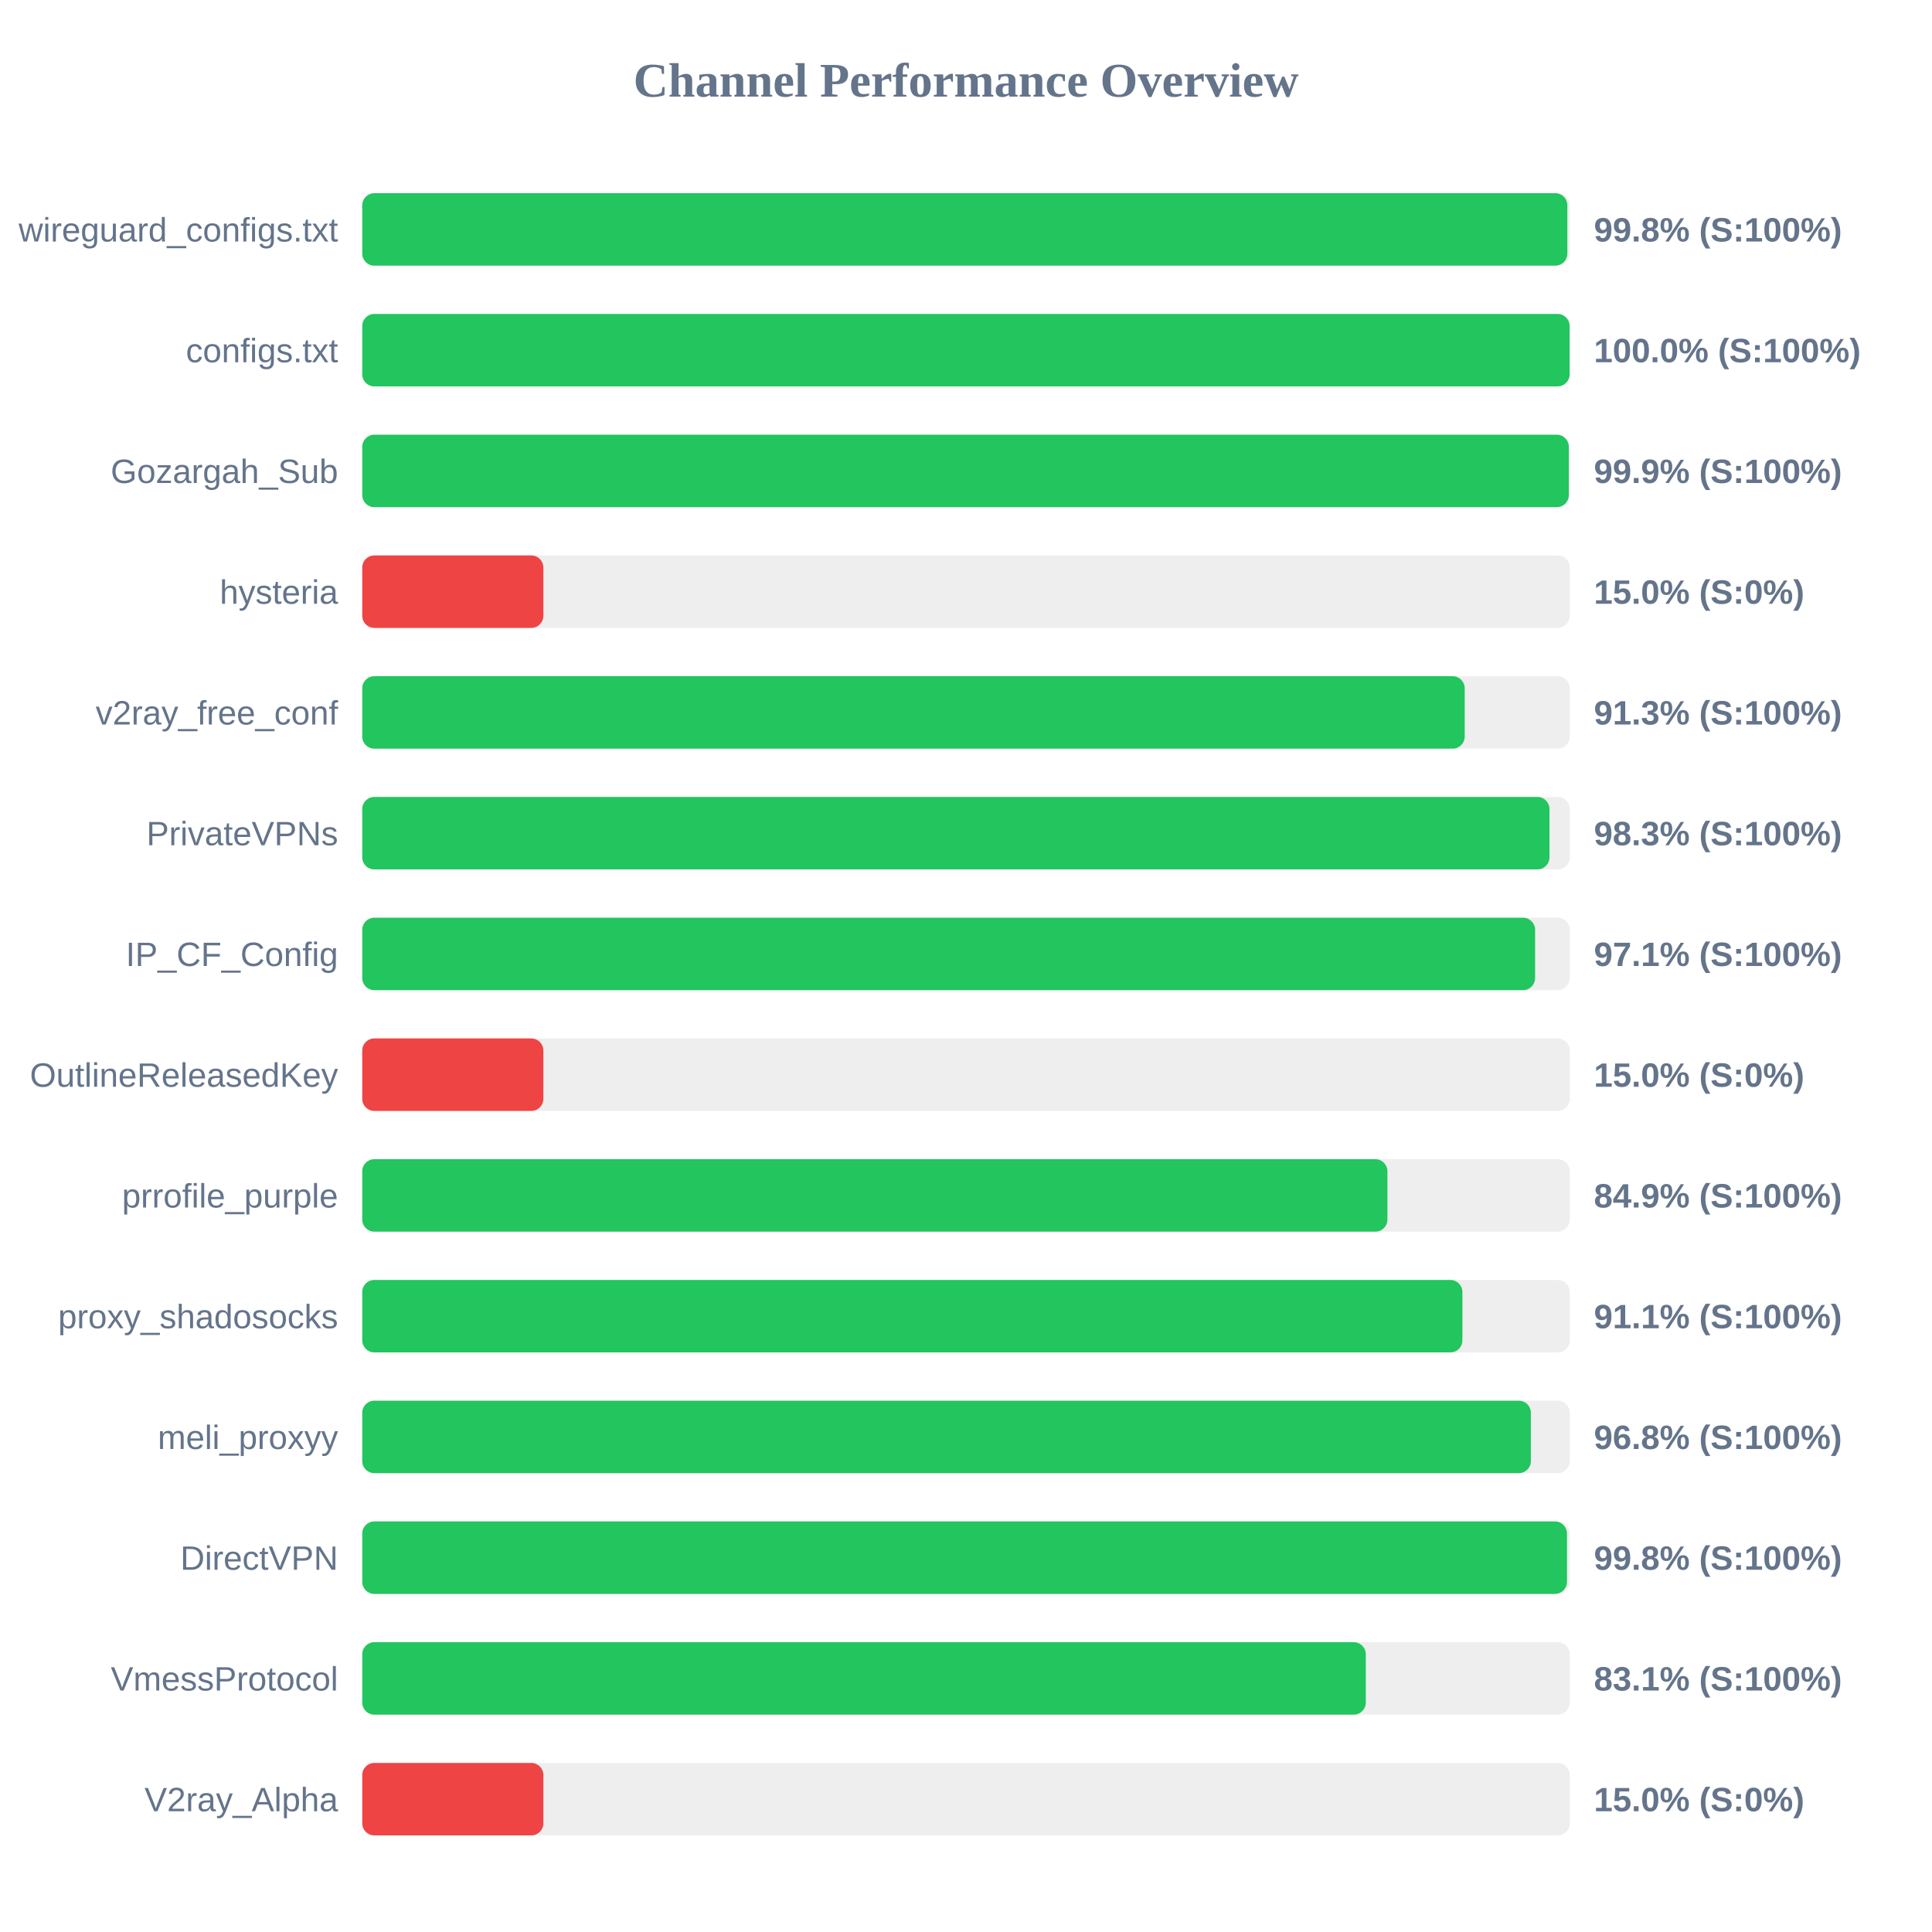
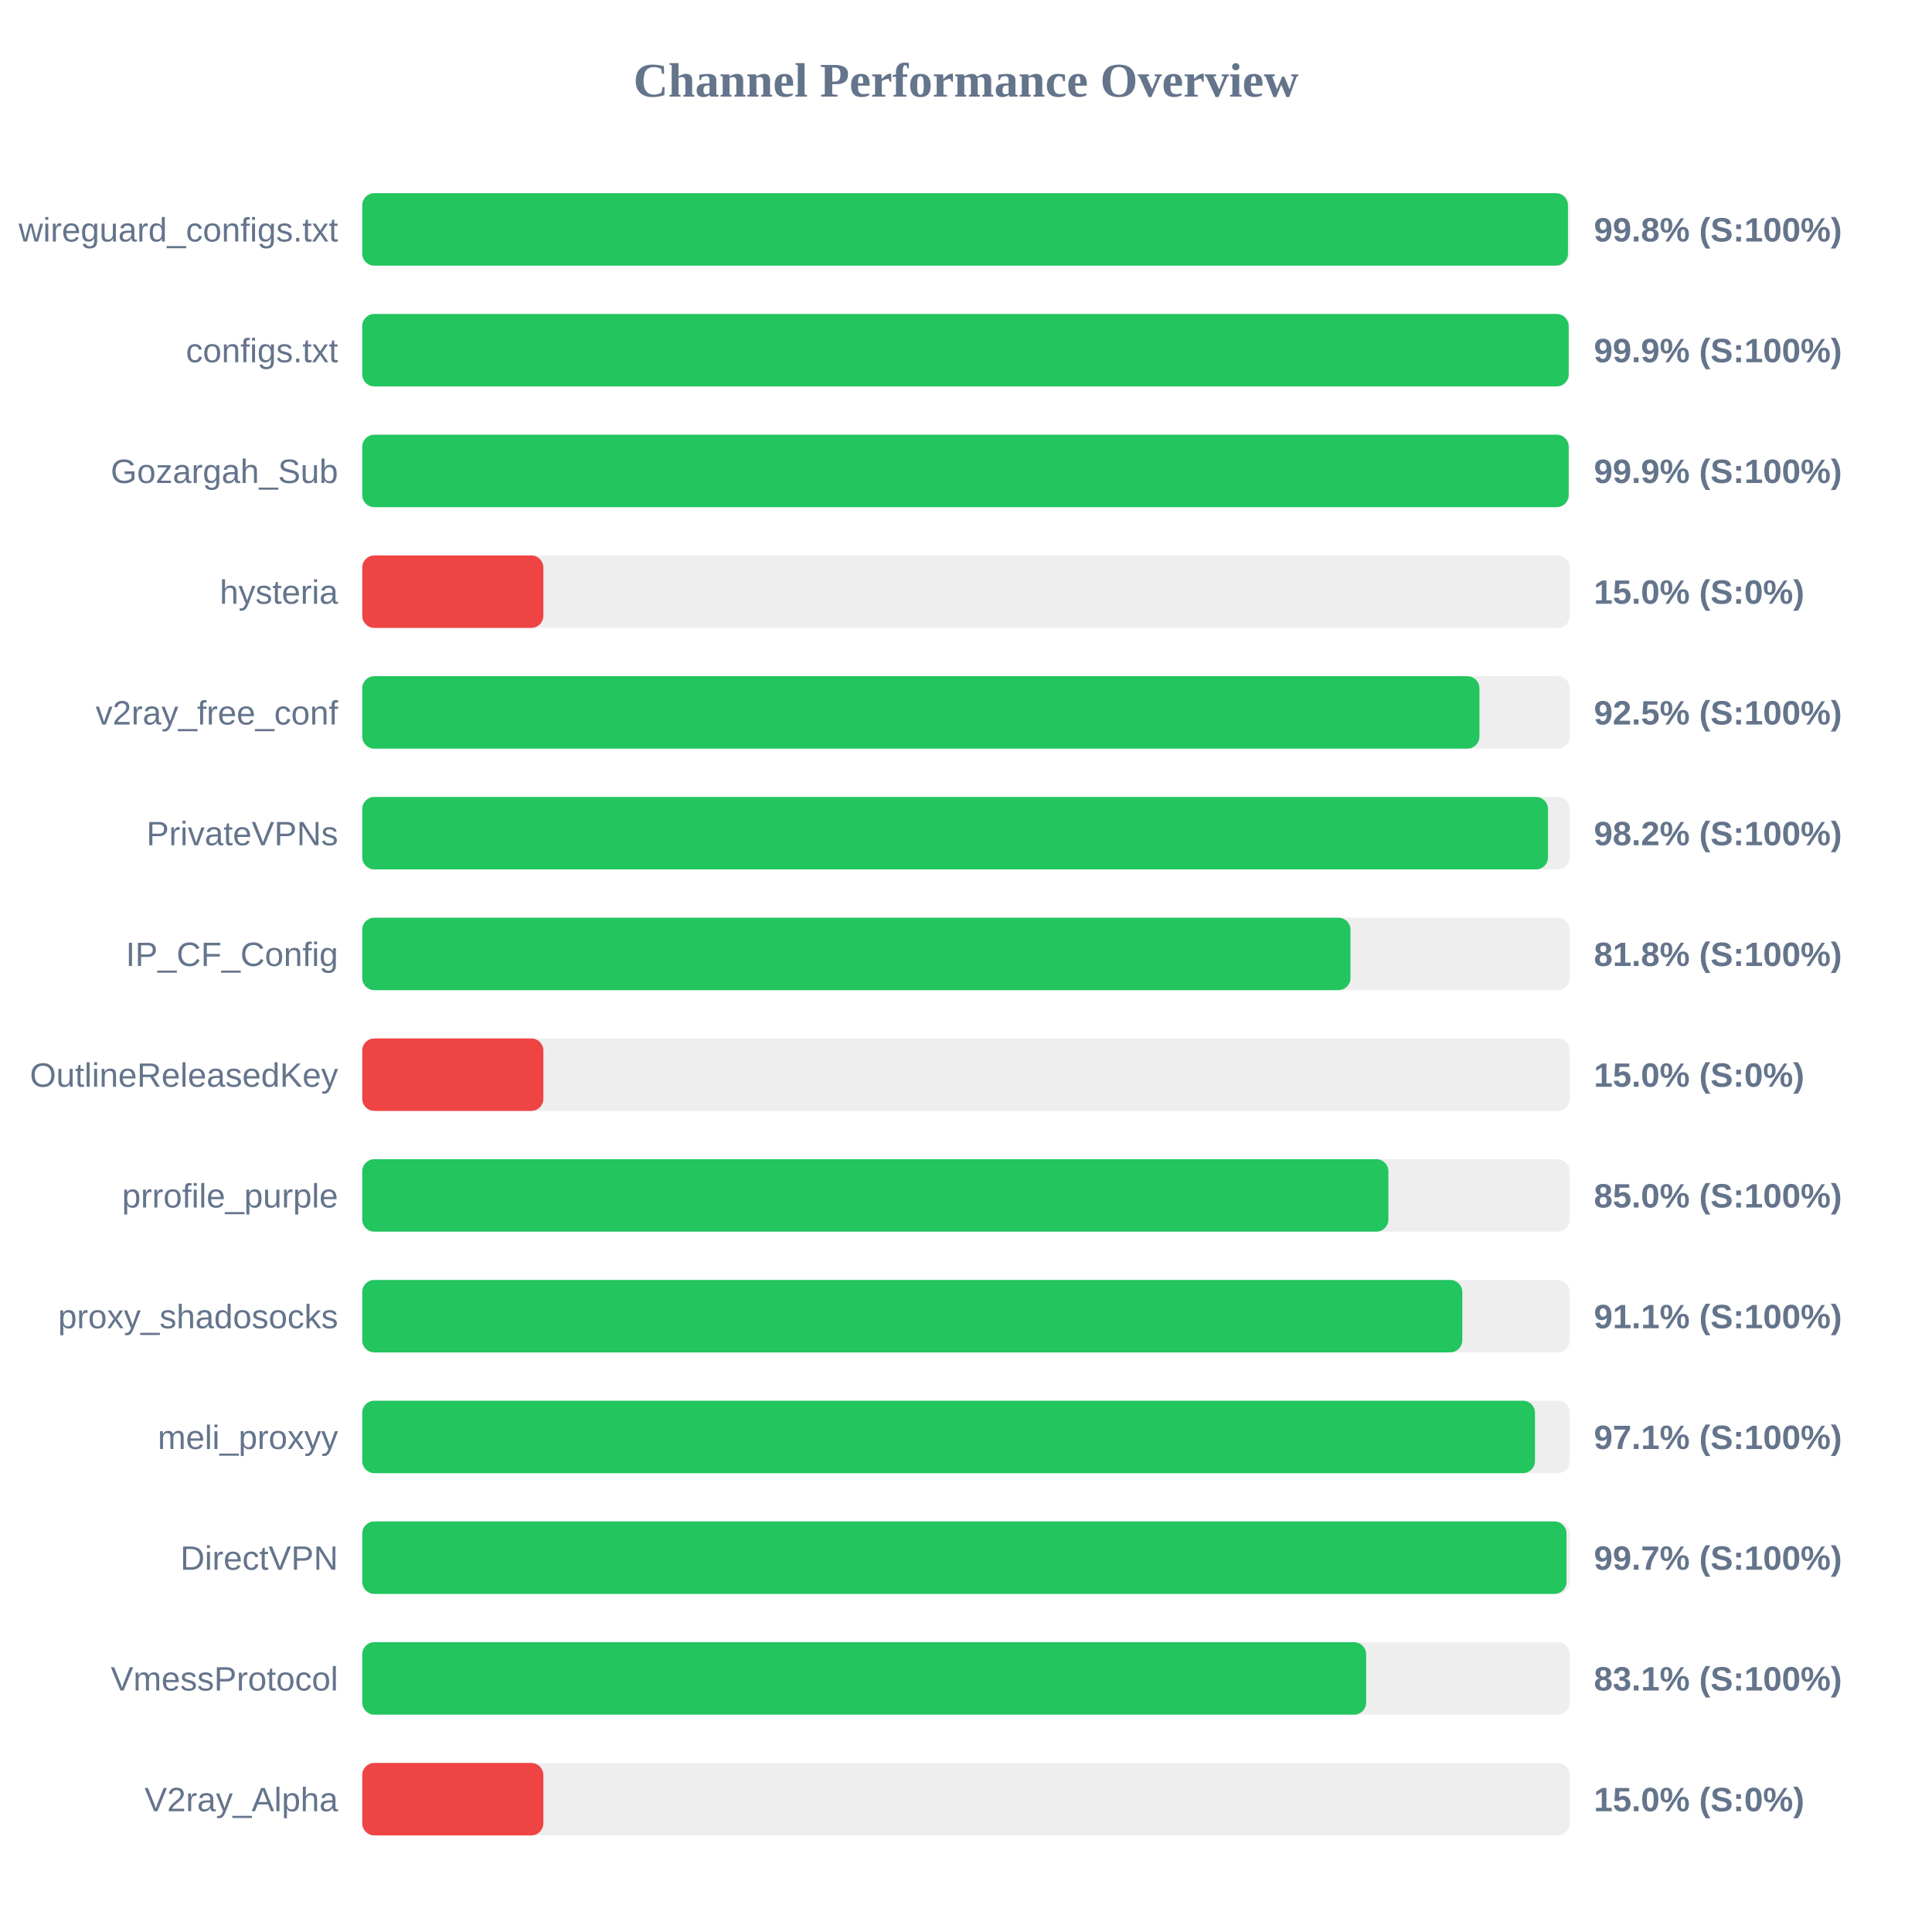
<svg xmlns="http://www.w3.org/2000/svg" width="800" height="800" version="1.1">
  <style>
        .row { font: 14px Arial; fill: #64748b; }
        .score { font: bold 14px Arial; fill: #64748b; }
    </style>
  <text x="400" y="40" text-anchor="middle" font-size="20px" font-weight="bold" fill="#64748b">Channel Performance Overview</text>
  <rect x="150" y="80" width="500" height="30" fill="#eee" rx="5" />
-   <rect x="150" y="80" width="499.0" height="30" fill="#22c55e" rx="5" />
+   <rect x="150" y="80" width="499.25" height="30" fill="#22c55e" rx="5" />
  <text x="140" y="100" text-anchor="end" class="row">wireguard_configs.txt</text>
  <text x="660" y="100" text-anchor="start" class="score">99.8% (S:100%)</text>
  <rect x="150" y="130" width="500" height="30" fill="#eee" rx="5" />
-   <rect x="150" y="130" width="499.95" height="30" fill="#22c55e" rx="5" />
+   <rect x="150" y="130" width="499.55" height="30" fill="#22c55e" rx="5" />
  <text x="140" y="150" text-anchor="end" class="row">configs.txt</text>
-   <text x="660" y="150" text-anchor="start" class="score">100.0% (S:100%)</text>
+   <text x="660" y="150" text-anchor="start" class="score">99.9% (S:100%)</text>
  <rect x="150" y="180" width="500" height="30" fill="#eee" rx="5" />
-   <rect x="150" y="180" width="499.6" height="30" fill="#22c55e" rx="5" />
+   <rect x="150" y="180" width="499.55" height="30" fill="#22c55e" rx="5" />
  <text x="140" y="200" text-anchor="end" class="row">Gozargah_Sub</text>
  <text x="660" y="200" text-anchor="start" class="score">99.9% (S:100%)</text>
  <rect x="150" y="230" width="500" height="30" fill="#eee" rx="5" />
  <rect x="150" y="230" width="75.0" height="30" fill="#ef4444" rx="5" />
  <text x="140" y="250" text-anchor="end" class="row">hysteria</text>
  <text x="660" y="250" text-anchor="start" class="score">15.0% (S:0%)</text>
  <rect x="150" y="280" width="500" height="30" fill="#eee" rx="5" />
-   <rect x="150" y="280" width="456.5" height="30" fill="#22c55e" rx="5" />
+   <rect x="150" y="280" width="462.6" height="30" fill="#22c55e" rx="5" />
  <text x="140" y="300" text-anchor="end" class="row">v2ray_free_conf</text>
-   <text x="660" y="300" text-anchor="start" class="score">91.3% (S:100%)</text>
+   <text x="660" y="300" text-anchor="start" class="score">92.5% (S:100%)</text>
  <rect x="150" y="330" width="500" height="30" fill="#eee" rx="5" />
-   <rect x="150" y="330" width="491.6" height="30" fill="#22c55e" rx="5" />
+   <rect x="150" y="330" width="491.0" height="30" fill="#22c55e" rx="5" />
  <text x="140" y="350" text-anchor="end" class="row">PrivateVPNs</text>
-   <text x="660" y="350" text-anchor="start" class="score">98.3% (S:100%)</text>
+   <text x="660" y="350" text-anchor="start" class="score">98.2% (S:100%)</text>
  <rect x="150" y="380" width="500" height="30" fill="#eee" rx="5" />
-   <rect x="150" y="380" width="485.65" height="30" fill="#22c55e" rx="5" />
+   <rect x="150" y="380" width="409.2" height="30" fill="#22c55e" rx="5" />
  <text x="140" y="400" text-anchor="end" class="row">IP_CF_Config</text>
-   <text x="660" y="400" text-anchor="start" class="score">97.1% (S:100%)</text>
+   <text x="660" y="400" text-anchor="start" class="score">81.8% (S:100%)</text>
  <rect x="150" y="430" width="500" height="30" fill="#eee" rx="5" />
  <rect x="150" y="430" width="75.0" height="30" fill="#ef4444" rx="5" />
  <text x="140" y="450" text-anchor="end" class="row">OutlineReleasedKey</text>
  <text x="660" y="450" text-anchor="start" class="score">15.0% (S:0%)</text>
  <rect x="150" y="480" width="500" height="30" fill="#eee" rx="5" />
-   <rect x="150" y="480" width="424.5" height="30" fill="#22c55e" rx="5" />
+   <rect x="150" y="480" width="424.9" height="30" fill="#22c55e" rx="5" />
  <text x="140" y="500" text-anchor="end" class="row">prrofile_purple</text>
-   <text x="660" y="500" text-anchor="start" class="score">84.9% (S:100%)</text>
+   <text x="660" y="500" text-anchor="start" class="score">85.0% (S:100%)</text>
  <rect x="150" y="530" width="500" height="30" fill="#eee" rx="5" />
-   <rect x="150" y="530" width="455.55" height="30" fill="#22c55e" rx="5" />
+   <rect x="150" y="530" width="455.5" height="30" fill="#22c55e" rx="5" />
  <text x="140" y="550" text-anchor="end" class="row">proxy_shadosocks</text>
  <text x="660" y="550" text-anchor="start" class="score">91.1% (S:100%)</text>
  <rect x="150" y="580" width="500" height="30" fill="#eee" rx="5" />
-   <rect x="150" y="580" width="483.9" height="30" fill="#22c55e" rx="5" />
+   <rect x="150" y="580" width="485.6" height="30" fill="#22c55e" rx="5" />
  <text x="140" y="600" text-anchor="end" class="row">meli_proxyy</text>
-   <text x="660" y="600" text-anchor="start" class="score">96.8% (S:100%)</text>
+   <text x="660" y="600" text-anchor="start" class="score">97.1% (S:100%)</text>
  <rect x="150" y="630" width="500" height="30" fill="#eee" rx="5" />
-   <rect x="150" y="630" width="498.85" height="30" fill="#22c55e" rx="5" />
+   <rect x="150" y="630" width="498.65" height="30" fill="#22c55e" rx="5" />
  <text x="140" y="650" text-anchor="end" class="row">DirectVPN</text>
-   <text x="660" y="650" text-anchor="start" class="score">99.8% (S:100%)</text>
+   <text x="660" y="650" text-anchor="start" class="score">99.7% (S:100%)</text>
  <rect x="150" y="680" width="500" height="30" fill="#eee" rx="5" />
-   <rect x="150" y="680" width="415.55" height="30" fill="#22c55e" rx="5" />
+   <rect x="150" y="680" width="415.7" height="30" fill="#22c55e" rx="5" />
  <text x="140" y="700" text-anchor="end" class="row">VmessProtocol</text>
  <text x="660" y="700" text-anchor="start" class="score">83.1% (S:100%)</text>
  <rect x="150" y="730" width="500" height="30" fill="#eee" rx="5" />
  <rect x="150" y="730" width="75.0" height="30" fill="#ef4444" rx="5" />
  <text x="140" y="750" text-anchor="end" class="row">V2ray_Alpha</text>
  <text x="660" y="750" text-anchor="start" class="score">15.0% (S:0%)</text>
</svg>
